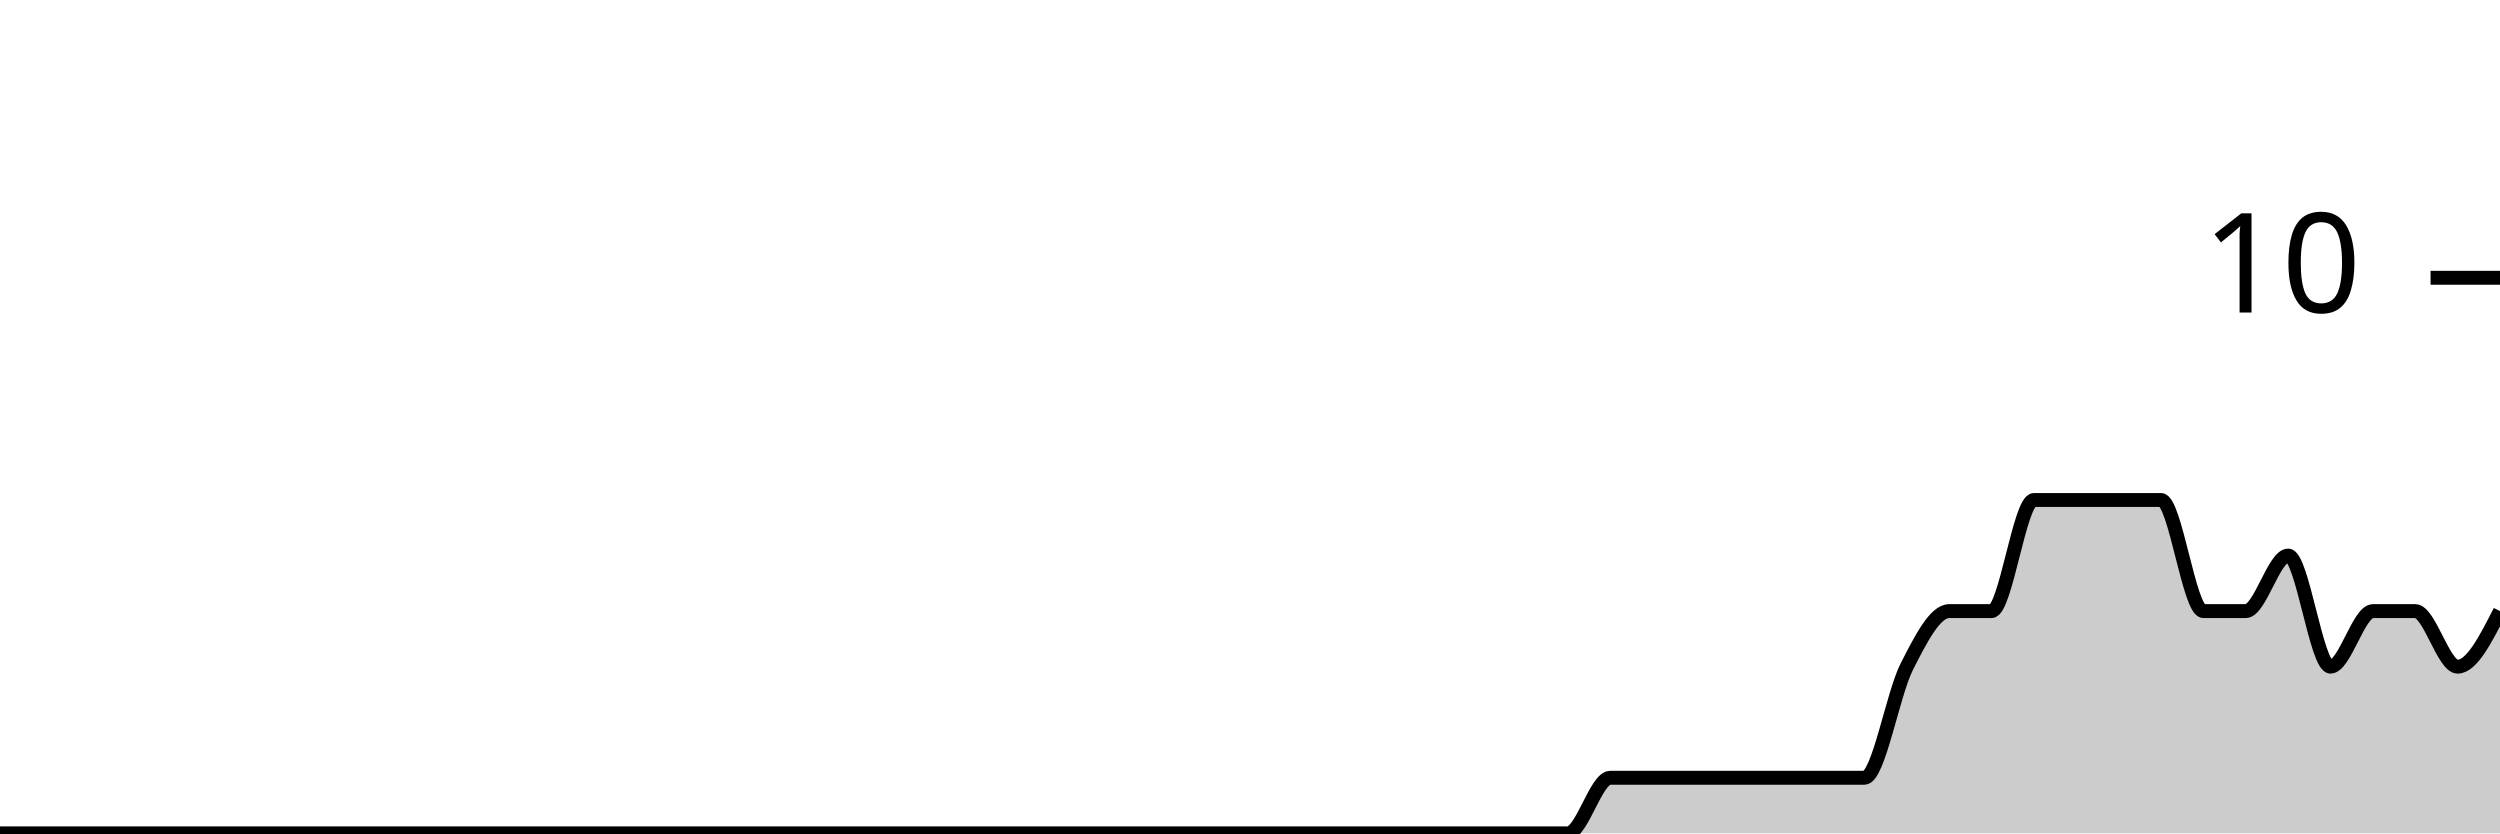
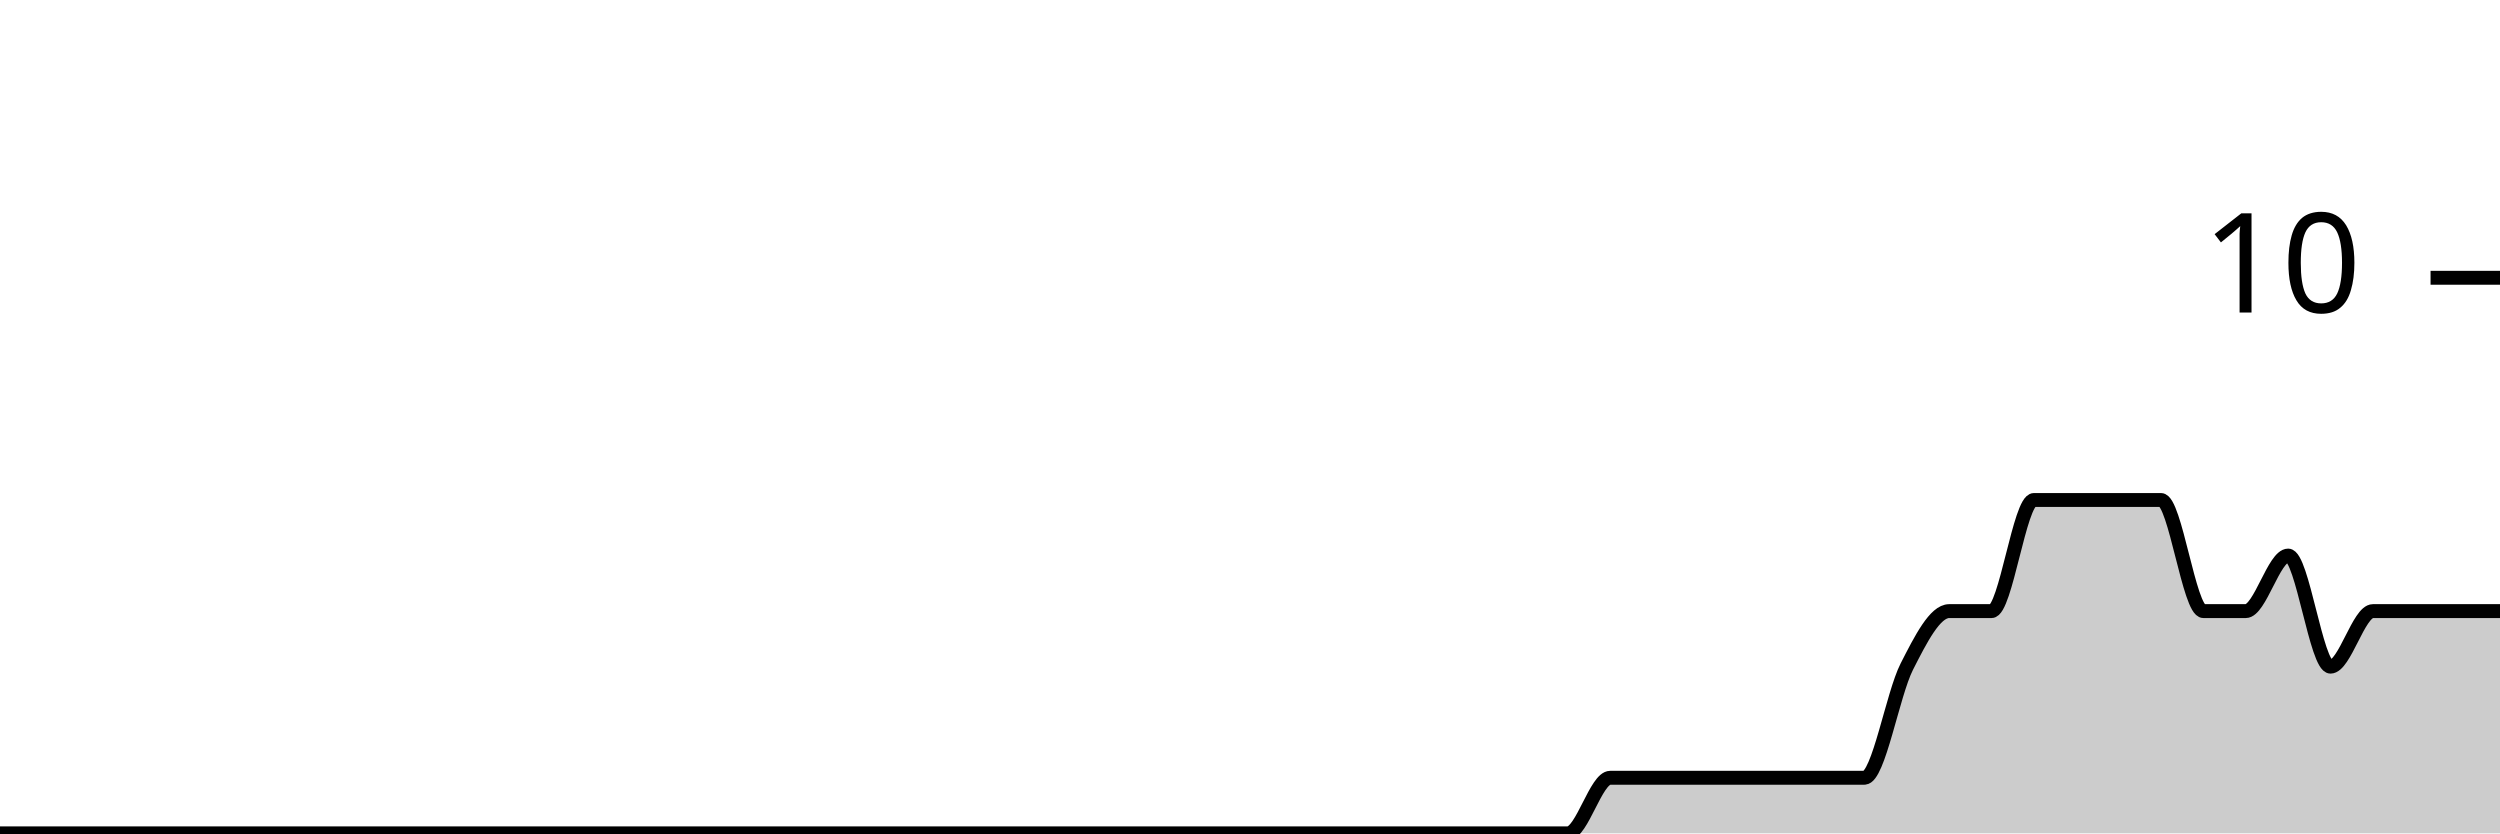
<svg xmlns="http://www.w3.org/2000/svg" viewBox="0 0 180 60">
  <g transform="translate(0,20)">
-     <path class="area" fill="rgba(0, 0, 0, 0.2)" d="M0,40C1.017,40,2.034,40,3.051,40C4.068,40,5.085,40,6.102,40C7.119,40,8.136,40,9.153,40C10.169,40,11.186,40,12.203,40C13.22,40,14.237,40,15.254,40C16.271,40,17.288,40,18.305,40C19.322,40,20.339,40,21.356,40C22.373,40,23.39,40,24.407,40C25.424,40,26.441,40,27.458,40C28.475,40,29.492,40,30.508,40C31.525,40,32.542,40,33.559,40C34.576,40,35.593,40,36.61,40C37.627,40,38.644,40,39.661,40C40.678,40,41.695,40,42.712,40C43.729,40,44.746,40,45.763,40C46.78,40,47.797,40,48.814,40C49.831,40,50.847,40,51.864,40C52.881,40,53.898,40,54.915,40C55.932,40,56.949,40,57.966,40C58.983,40,60,40,61.017,40C62.034,40,63.051,40,64.068,40C65.085,40,66.102,40,67.119,40C68.136,40,69.153,40,70.169,40C71.186,40,72.203,40,73.22,40C74.237,40,75.254,40,76.271,40C77.288,40,78.305,40,79.322,40C80.339,40,81.356,40,82.373,40C83.39,40,84.407,40,85.424,40C86.441,40,87.458,40,88.475,40C89.492,40,90.508,40,91.525,40C92.542,40,93.559,40,94.576,40C95.593,40,96.61,40,97.627,40C98.644,40,99.661,40,100.678,40C101.695,40,102.712,40,103.729,40C104.746,40,105.763,40,106.78,40C107.797,40,108.814,40,109.831,40C110.847,40,111.864,40,112.881,40C113.898,40,114.915,36,115.932,36C116.949,36,117.966,36,118.983,36C120,36,121.017,36,122.034,36C123.051,36,124.068,36,125.085,36C126.102,36,127.119,36,128.136,36C129.153,36,130.169,36,131.186,36C132.203,36,133.22,36,134.237,36C135.254,36,136.271,30,137.288,28C138.305,26,139.322,24,140.339,24C141.356,24,142.373,24,143.39,24C144.407,24,145.424,16,146.441,16C147.458,16,148.475,16,149.492,16C150.508,16,151.525,16,152.542,16C153.559,16,154.576,16,155.593,16C156.61,16,157.627,24,158.644,24C159.661,24,160.678,24,161.695,24C162.712,24,163.729,20,164.746,20C165.763,20,166.78,28,167.797,28C168.814,28,169.831,24,170.847,24C171.864,24,172.881,24,173.898,24C174.915,24,175.932,28,176.949,28C177.966,28,178.983,26,180,24L180,40C178.983,40,177.966,40,176.949,40C175.932,40,174.915,40,173.898,40C172.881,40,171.864,40,170.847,40C169.831,40,168.814,40,167.797,40C166.78,40,165.763,40,164.746,40C163.729,40,162.712,40,161.695,40C160.678,40,159.661,40,158.644,40C157.627,40,156.61,40,155.593,40C154.576,40,153.559,40,152.542,40C151.525,40,150.508,40,149.492,40C148.475,40,147.458,40,146.441,40C145.424,40,144.407,40,143.39,40C142.373,40,141.356,40,140.339,40C139.322,40,138.305,40,137.288,40C136.271,40,135.254,40,134.237,40C133.22,40,132.203,40,131.186,40C130.169,40,129.153,40,128.136,40C127.119,40,126.102,40,125.085,40C124.068,40,123.051,40,122.034,40C121.017,40,120,40,118.983,40C117.966,40,116.949,40,115.932,40C114.915,40,113.898,40,112.881,40C111.864,40,110.847,40,109.831,40C108.814,40,107.797,40,106.78,40C105.763,40,104.746,40,103.729,40C102.712,40,101.695,40,100.678,40C99.661,40,98.644,40,97.627,40C96.61,40,95.593,40,94.576,40C93.559,40,92.542,40,91.525,40C90.508,40,89.492,40,88.475,40C87.458,40,86.441,40,85.424,40C84.407,40,83.39,40,82.373,40C81.356,40,80.339,40,79.322,40C78.305,40,77.288,40,76.271,40C75.254,40,74.237,40,73.22,40C72.203,40,71.186,40,70.169,40C69.153,40,68.136,40,67.119,40C66.102,40,65.085,40,64.068,40C63.051,40,62.034,40,61.017,40C60,40,58.983,40,57.966,40C56.949,40,55.932,40,54.915,40C53.898,40,52.881,40,51.864,40C50.847,40,49.831,40,48.814,40C47.797,40,46.78,40,45.763,40C44.746,40,43.729,40,42.712,40C41.695,40,40.678,40,39.661,40C38.644,40,37.627,40,36.61,40C35.593,40,34.576,40,33.559,40C32.542,40,31.525,40,30.508,40C29.492,40,28.475,40,27.458,40C26.441,40,25.424,40,24.407,40C23.39,40,22.373,40,21.356,40C20.339,40,19.322,40,18.305,40C17.288,40,16.271,40,15.254,40C14.237,40,13.22,40,12.203,40C11.186,40,10.169,40,9.153,40C8.136,40,7.119,40,6.102,40C5.085,40,4.068,40,3.051,40C2.034,40,1.017,40,0,40Z" />
-     <path class="line" stroke="black" fill="none" d="M0,40C1.017,40,2.034,40,3.051,40C4.068,40,5.085,40,6.102,40C7.119,40,8.136,40,9.153,40C10.169,40,11.186,40,12.203,40C13.22,40,14.237,40,15.254,40C16.271,40,17.288,40,18.305,40C19.322,40,20.339,40,21.356,40C22.373,40,23.39,40,24.407,40C25.424,40,26.441,40,27.458,40C28.475,40,29.492,40,30.508,40C31.525,40,32.542,40,33.559,40C34.576,40,35.593,40,36.61,40C37.627,40,38.644,40,39.661,40C40.678,40,41.695,40,42.712,40C43.729,40,44.746,40,45.763,40C46.78,40,47.797,40,48.814,40C49.831,40,50.847,40,51.864,40C52.881,40,53.898,40,54.915,40C55.932,40,56.949,40,57.966,40C58.983,40,60,40,61.017,40C62.034,40,63.051,40,64.068,40C65.085,40,66.102,40,67.119,40C68.136,40,69.153,40,70.169,40C71.186,40,72.203,40,73.22,40C74.237,40,75.254,40,76.271,40C77.288,40,78.305,40,79.322,40C80.339,40,81.356,40,82.373,40C83.39,40,84.407,40,85.424,40C86.441,40,87.458,40,88.475,40C89.492,40,90.508,40,91.525,40C92.542,40,93.559,40,94.576,40C95.593,40,96.61,40,97.627,40C98.644,40,99.661,40,100.678,40C101.695,40,102.712,40,103.729,40C104.746,40,105.763,40,106.78,40C107.797,40,108.814,40,109.831,40C110.847,40,111.864,40,112.881,40C113.898,40,114.915,36,115.932,36C116.949,36,117.966,36,118.983,36C120,36,121.017,36,122.034,36C123.051,36,124.068,36,125.085,36C126.102,36,127.119,36,128.136,36C129.153,36,130.169,36,131.186,36C132.203,36,133.22,36,134.237,36C135.254,36,136.271,30,137.288,28C138.305,26,139.322,24,140.339,24C141.356,24,142.373,24,143.39,24C144.407,24,145.424,16,146.441,16C147.458,16,148.475,16,149.492,16C150.508,16,151.525,16,152.542,16C153.559,16,154.576,16,155.593,16C156.61,16,157.627,24,158.644,24C159.661,24,160.678,24,161.695,24C162.712,24,163.729,20,164.746,20C165.763,20,166.78,28,167.797,28C168.814,28,169.831,24,170.847,24C171.864,24,172.881,24,173.898,24C174.915,24,175.932,28,176.949,28C177.966,28,178.983,26,180,24" />
+     <path class="area" fill="rgba(0, 0, 0, 0.2)" d="M0,40C1.017,40,2.034,40,3.051,40C4.068,40,5.085,40,6.102,40C7.119,40,8.136,40,9.153,40C10.169,40,11.186,40,12.203,40C13.22,40,14.237,40,15.254,40C16.271,40,17.288,40,18.305,40C19.322,40,20.339,40,21.356,40C22.373,40,23.39,40,24.407,40C25.424,40,26.441,40,27.458,40C28.475,40,29.492,40,30.508,40C31.525,40,32.542,40,33.559,40C34.576,40,35.593,40,36.61,40C37.627,40,38.644,40,39.661,40C40.678,40,41.695,40,42.712,40C43.729,40,44.746,40,45.763,40C46.78,40,47.797,40,48.814,40C49.831,40,50.847,40,51.864,40C52.881,40,53.898,40,54.915,40C55.932,40,56.949,40,57.966,40C58.983,40,60,40,61.017,40C62.034,40,63.051,40,64.068,40C65.085,40,66.102,40,67.119,40C68.136,40,69.153,40,70.169,40C71.186,40,72.203,40,73.22,40C74.237,40,75.254,40,76.271,40C77.288,40,78.305,40,79.322,40C80.339,40,81.356,40,82.373,40C83.39,40,84.407,40,85.424,40C86.441,40,87.458,40,88.475,40C89.492,40,90.508,40,91.525,40C92.542,40,93.559,40,94.576,40C95.593,40,96.61,40,97.627,40C98.644,40,99.661,40,100.678,40C101.695,40,102.712,40,103.729,40C104.746,40,105.763,40,106.78,40C107.797,40,108.814,40,109.831,40C110.847,40,111.864,40,112.881,40C113.898,40,114.915,36,115.932,36C116.949,36,117.966,36,118.983,36C120,36,121.017,36,122.034,36C123.051,36,124.068,36,125.085,36C126.102,36,127.119,36,128.136,36C129.153,36,130.169,36,131.186,36C132.203,36,133.22,36,134.237,36C135.254,36,136.271,30,137.288,28C138.305,26,139.322,24,140.339,24C141.356,24,142.373,24,143.39,24C144.407,24,145.424,16,146.441,16C147.458,16,148.475,16,149.492,16C150.508,16,151.525,16,152.542,16C153.559,16,154.576,16,155.593,16C156.61,16,157.627,24,158.644,24C159.661,24,160.678,24,161.695,24C162.712,24,163.729,20,164.746,20C165.763,20,166.78,28,167.797,28C168.814,28,169.831,24,170.847,24C171.864,24,172.881,24,173.898,24C174.915,24,175.932,24,176.949,24C177.966,24,178.983,24,180,24L180,40C178.983,40,177.966,40,176.949,40C175.932,40,174.915,40,173.898,40C172.881,40,171.864,40,170.847,40C169.831,40,168.814,40,167.797,40C166.78,40,165.763,40,164.746,40C163.729,40,162.712,40,161.695,40C160.678,40,159.661,40,158.644,40C157.627,40,156.61,40,155.593,40C154.576,40,153.559,40,152.542,40C151.525,40,150.508,40,149.492,40C148.475,40,147.458,40,146.441,40C145.424,40,144.407,40,143.39,40C142.373,40,141.356,40,140.339,40C139.322,40,138.305,40,137.288,40C136.271,40,135.254,40,134.237,40C133.22,40,132.203,40,131.186,40C130.169,40,129.153,40,128.136,40C127.119,40,126.102,40,125.085,40C124.068,40,123.051,40,122.034,40C121.017,40,120,40,118.983,40C117.966,40,116.949,40,115.932,40C114.915,40,113.898,40,112.881,40C111.864,40,110.847,40,109.831,40C108.814,40,107.797,40,106.78,40C105.763,40,104.746,40,103.729,40C102.712,40,101.695,40,100.678,40C99.661,40,98.644,40,97.627,40C96.61,40,95.593,40,94.576,40C93.559,40,92.542,40,91.525,40C90.508,40,89.492,40,88.475,40C87.458,40,86.441,40,85.424,40C84.407,40,83.39,40,82.373,40C81.356,40,80.339,40,79.322,40C78.305,40,77.288,40,76.271,40C75.254,40,74.237,40,73.22,40C72.203,40,71.186,40,70.169,40C69.153,40,68.136,40,67.119,40C66.102,40,65.085,40,64.068,40C63.051,40,62.034,40,61.017,40C60,40,58.983,40,57.966,40C56.949,40,55.932,40,54.915,40C53.898,40,52.881,40,51.864,40C50.847,40,49.831,40,48.814,40C47.797,40,46.78,40,45.763,40C44.746,40,43.729,40,42.712,40C41.695,40,40.678,40,39.661,40C38.644,40,37.627,40,36.61,40C35.593,40,34.576,40,33.559,40C32.542,40,31.525,40,30.508,40C29.492,40,28.475,40,27.458,40C26.441,40,25.424,40,24.407,40C23.39,40,22.373,40,21.356,40C20.339,40,19.322,40,18.305,40C17.288,40,16.271,40,15.254,40C14.237,40,13.22,40,12.203,40C11.186,40,10.169,40,9.153,40C8.136,40,7.119,40,6.102,40C5.085,40,4.068,40,3.051,40C2.034,40,1.017,40,0,40Z" />
+     <path class="line" stroke="black" fill="none" d="M0,40C1.017,40,2.034,40,3.051,40C4.068,40,5.085,40,6.102,40C7.119,40,8.136,40,9.153,40C10.169,40,11.186,40,12.203,40C13.22,40,14.237,40,15.254,40C16.271,40,17.288,40,18.305,40C19.322,40,20.339,40,21.356,40C22.373,40,23.39,40,24.407,40C25.424,40,26.441,40,27.458,40C28.475,40,29.492,40,30.508,40C31.525,40,32.542,40,33.559,40C34.576,40,35.593,40,36.61,40C37.627,40,38.644,40,39.661,40C40.678,40,41.695,40,42.712,40C43.729,40,44.746,40,45.763,40C46.78,40,47.797,40,48.814,40C49.831,40,50.847,40,51.864,40C52.881,40,53.898,40,54.915,40C55.932,40,56.949,40,57.966,40C58.983,40,60,40,61.017,40C62.034,40,63.051,40,64.068,40C65.085,40,66.102,40,67.119,40C68.136,40,69.153,40,70.169,40C71.186,40,72.203,40,73.22,40C74.237,40,75.254,40,76.271,40C77.288,40,78.305,40,79.322,40C80.339,40,81.356,40,82.373,40C83.39,40,84.407,40,85.424,40C86.441,40,87.458,40,88.475,40C89.492,40,90.508,40,91.525,40C92.542,40,93.559,40,94.576,40C95.593,40,96.61,40,97.627,40C98.644,40,99.661,40,100.678,40C101.695,40,102.712,40,103.729,40C104.746,40,105.763,40,106.78,40C107.797,40,108.814,40,109.831,40C110.847,40,111.864,40,112.881,40C113.898,40,114.915,36,115.932,36C116.949,36,117.966,36,118.983,36C120,36,121.017,36,122.034,36C123.051,36,124.068,36,125.085,36C126.102,36,127.119,36,128.136,36C129.153,36,130.169,36,131.186,36C132.203,36,133.22,36,134.237,36C135.254,36,136.271,30,137.288,28C138.305,26,139.322,24,140.339,24C141.356,24,142.373,24,143.39,24C144.407,24,145.424,16,146.441,16C147.458,16,148.475,16,149.492,16C150.508,16,151.525,16,152.542,16C153.559,16,154.576,16,155.593,16C156.61,16,157.627,24,158.644,24C159.661,24,160.678,24,161.695,24C162.712,24,163.729,20,164.746,20C165.763,20,166.78,28,167.797,28C168.814,28,169.831,24,170.847,24C171.864,24,172.881,24,173.898,24C174.915,24,175.932,24,176.949,24C177.966,24,178.983,24,180,24" />
    <path class="axis-ceiling" stroke-width="1" stroke="black" fill="none" d="M175,0L180,0" />
    <text class="axis-ceiling-label" font-family="sans-serif" text-anchor="end" font-size="10px" x="170" y="2.5">10</text>
  </g>
</svg>
